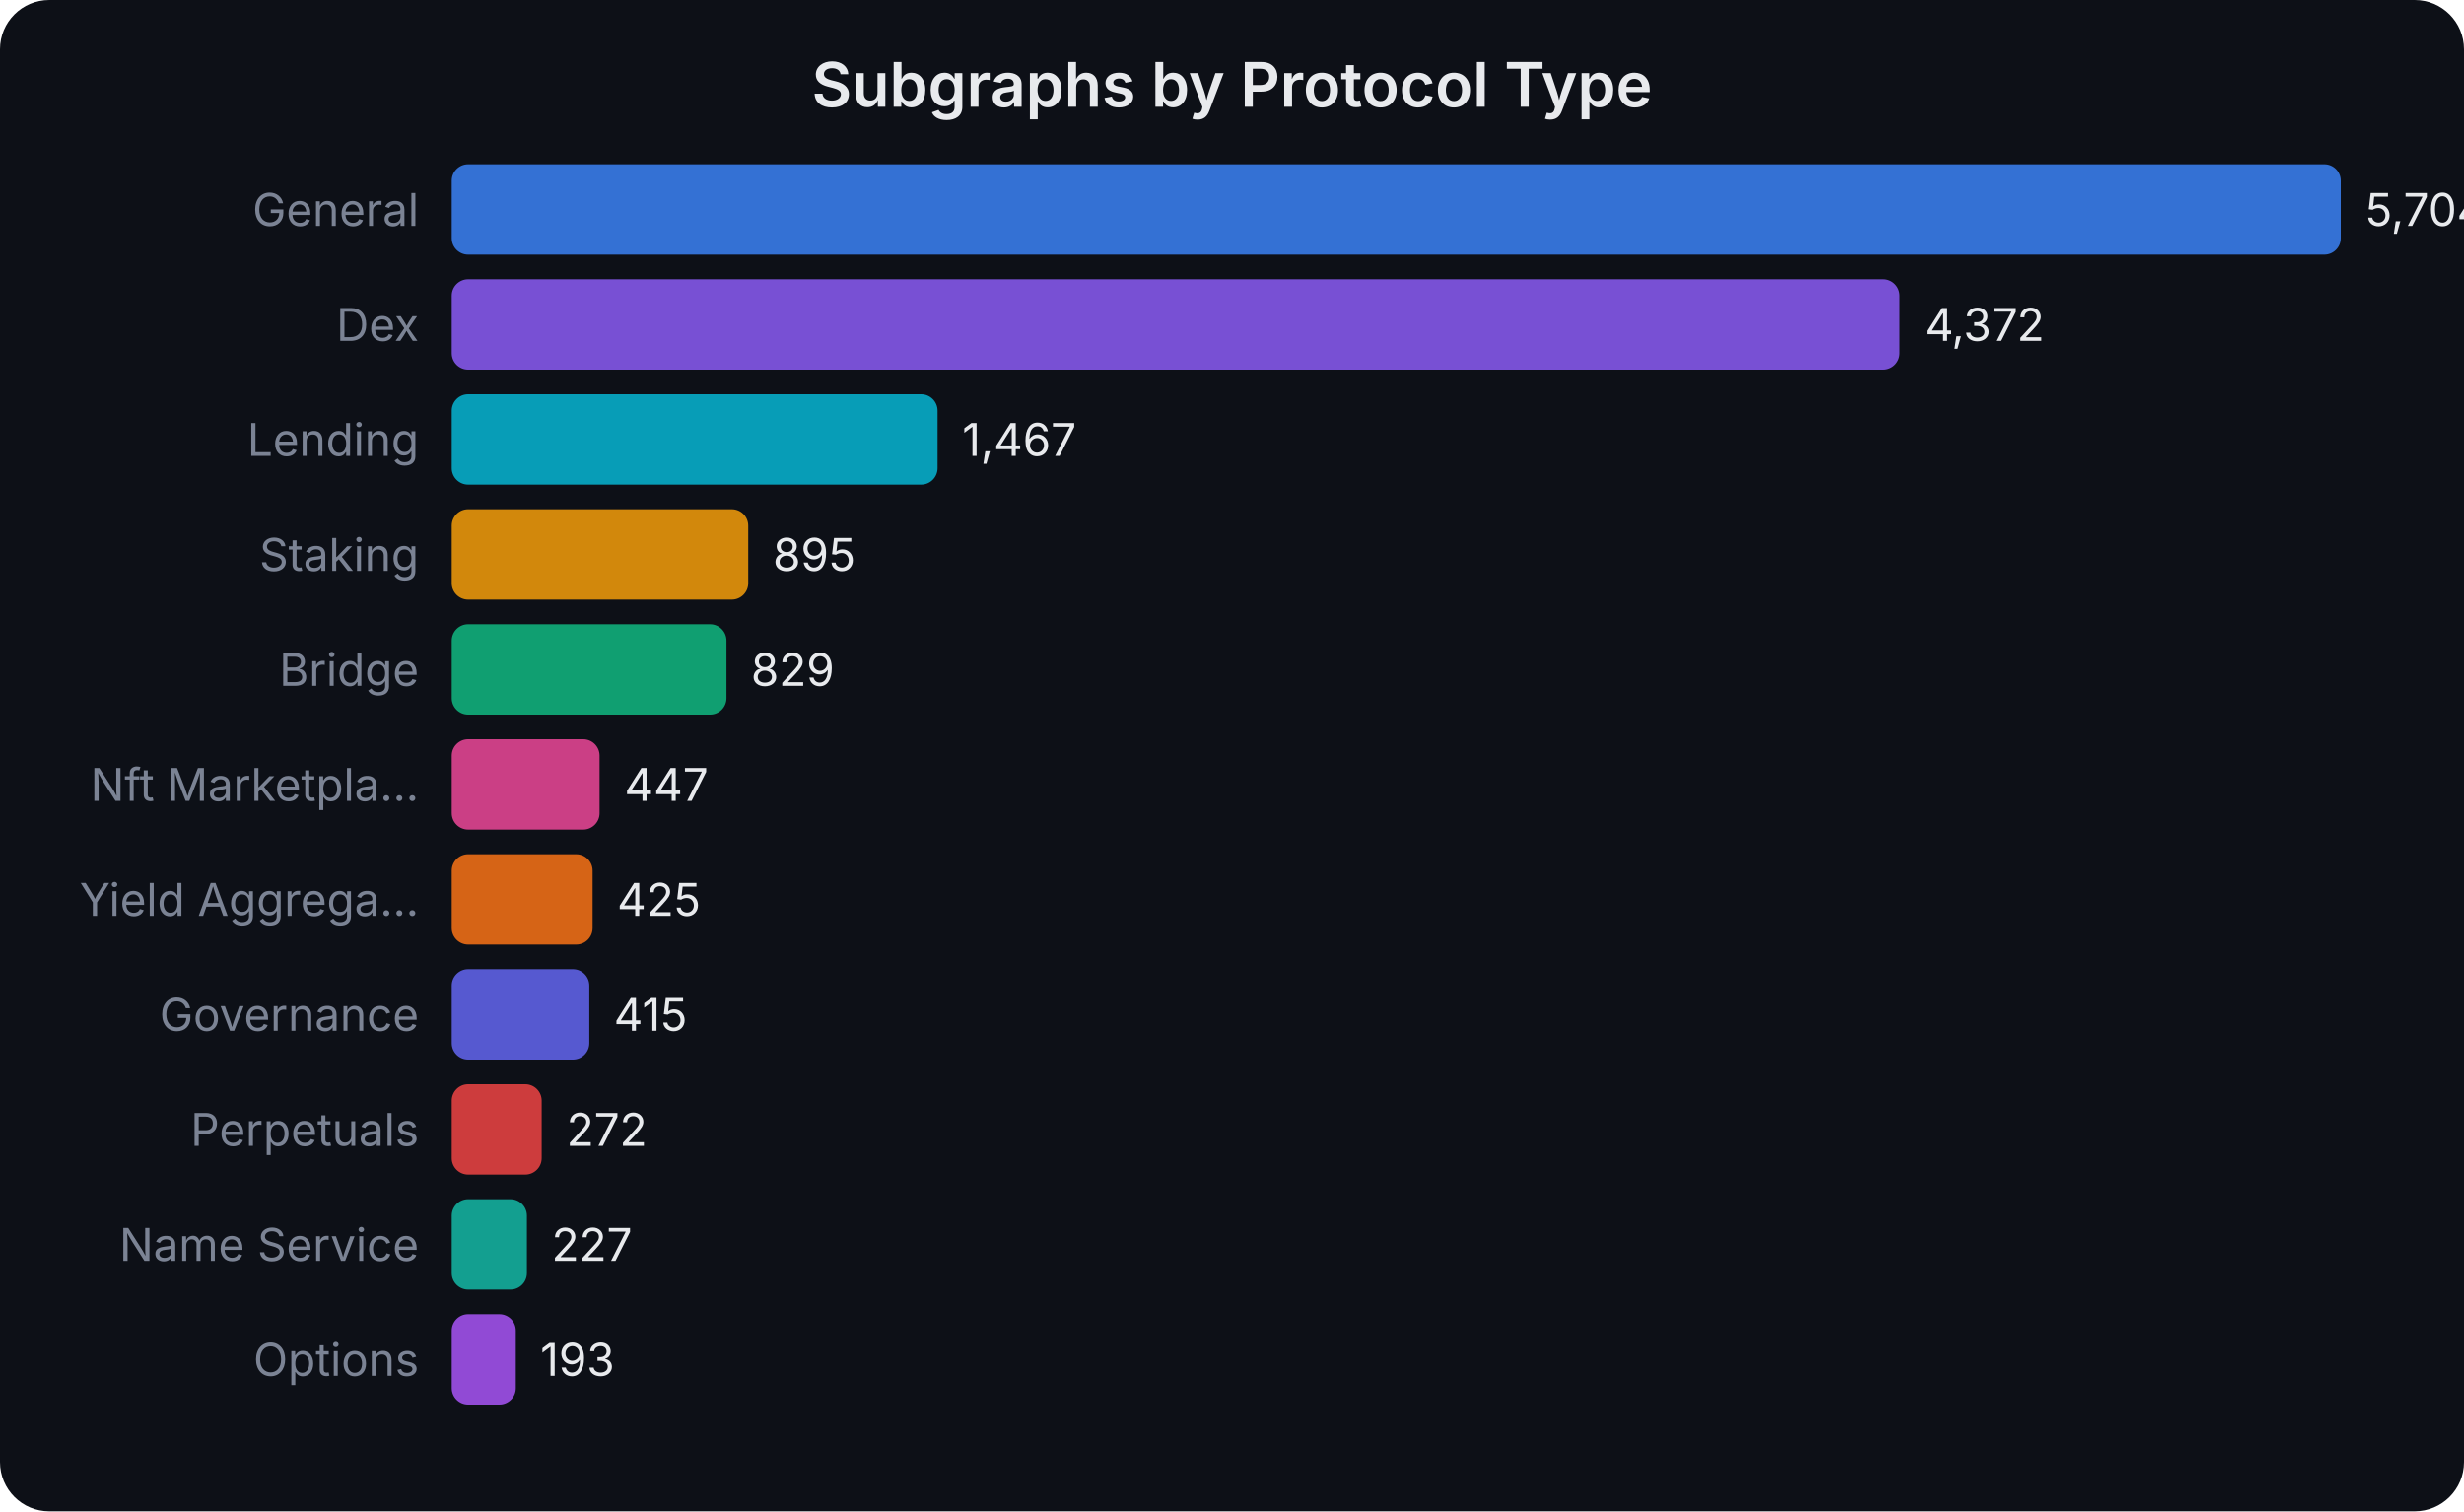
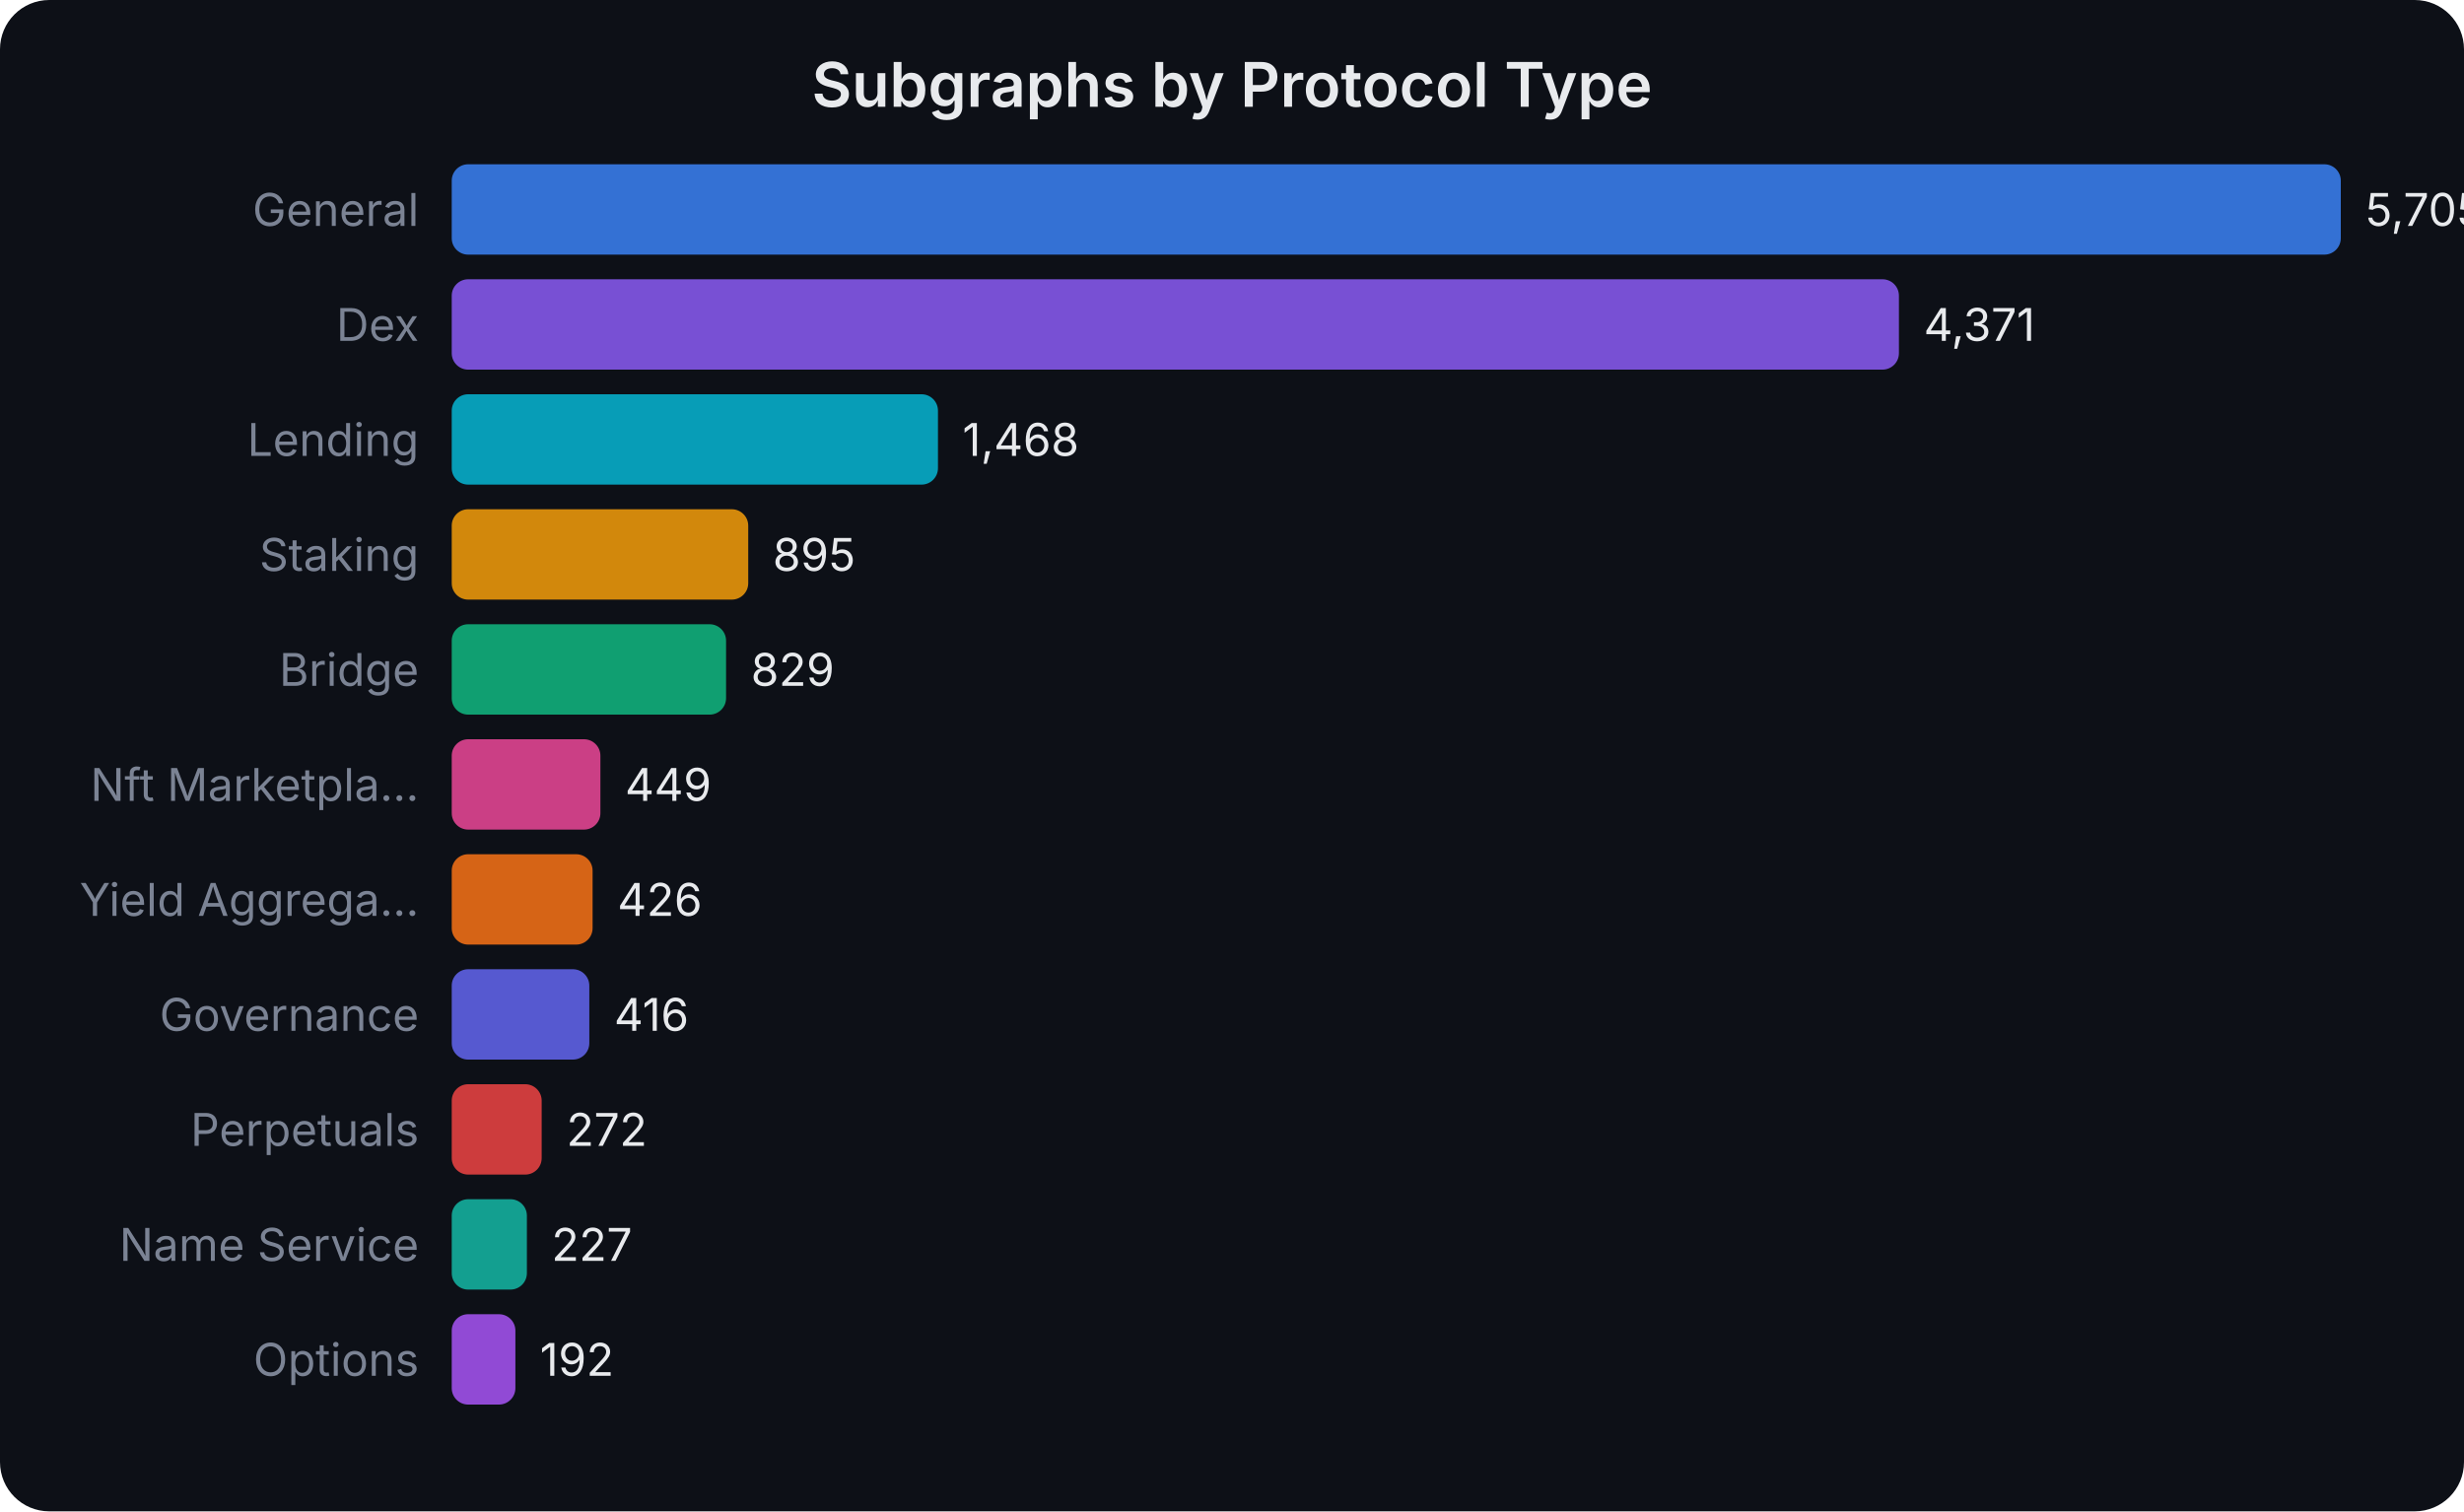
<svg xmlns="http://www.w3.org/2000/svg" width="600" height="368" viewBox="0 0 600 368" font-family="system-ui,-apple-system,sans-serif">
  <rect width="600" height="368" fill="#0d1017" rx="12" />
  <text x="300.0" y="26" text-anchor="middle" fill="#e8eaed" font-size="15" font-weight="600">Subgraphs by Protocol Type</text>
  <text x="102" y="55.0" text-anchor="end" fill="#7b8394" font-size="11">General</text>
  <rect x="110" y="40" width="460.0" height="22" rx="4" fill="#3b82f6" opacity="0.85" />
-   <text x="576.0" y="55.0" fill="#e8eaed" font-size="11">5,704</text>
+   <text x="576.0" y="55.0" fill="#e8eaed" font-size="11">5,705</text>
  <text x="102" y="83.0" text-anchor="end" fill="#7b8394" font-size="11">Dex</text>
-   <rect x="110" y="68" width="352.6" height="22" rx="4" fill="#8b5cf6" opacity="0.85" />
-   <text x="468.581" y="83.0" fill="#e8eaed" font-size="11">4,372</text>
+   <rect x="110" y="68" width="352.4" height="22" rx="4" fill="#8b5cf6" opacity="0.85" />
+   <text x="468.438" y="83.0" fill="#e8eaed" font-size="11">4,371</text>
  <text x="102" y="111.0" text-anchor="end" fill="#7b8394" font-size="11">Lending</text>
-   <rect x="110" y="96" width="118.3" height="22" rx="4" fill="#06b6d4" opacity="0.85" />
-   <text x="234.306" y="111.0" fill="#e8eaed" font-size="11">1,467</text>
+   <rect x="110" y="96" width="118.4" height="22" rx="4" fill="#06b6d4" opacity="0.85" />
+   <text x="234.366" y="111.0" fill="#e8eaed" font-size="11">1,468</text>
  <text x="102" y="139.0" text-anchor="end" fill="#7b8394" font-size="11">Staking</text>
  <rect x="110" y="124" width="72.2" height="22" rx="4" fill="#f59e0b" opacity="0.85" />
-   <text x="188.177" y="139.0" fill="#e8eaed" font-size="11">895</text>
+   <text x="188.165" y="139.0" fill="#e8eaed" font-size="11">895</text>
  <text x="102" y="167.0" text-anchor="end" fill="#7b8394" font-size="11">Bridge</text>
-   <rect x="110" y="152" width="66.9" height="22" rx="4" fill="#10b981" opacity="0.85" />
-   <text x="182.855" y="167.0" fill="#e8eaed" font-size="11">829</text>
+   <rect x="110" y="152" width="66.8" height="22" rx="4" fill="#10b981" opacity="0.85" />
+   <text x="182.843" y="167.0" fill="#e8eaed" font-size="11">829</text>
  <text x="102" y="195.0" text-anchor="end" fill="#7b8394" font-size="11">Nft Marketpla...</text>
-   <rect x="110" y="180" width="36.0" height="22" rx="4" fill="#ec4899" opacity="0.85" />
-   <text x="152.048" y="195.0" fill="#e8eaed" font-size="11">447</text>
+   <rect x="110" y="180" width="36.2" height="22" rx="4" fill="#ec4899" opacity="0.85" />
+   <text x="152.203" y="195.0" fill="#e8eaed" font-size="11">449</text>
  <text x="102" y="223.0" text-anchor="end" fill="#7b8394" font-size="11">Yield Aggrega...</text>
  <rect x="110" y="208" width="34.3" height="22" rx="4" fill="#f97316" opacity="0.85" />
-   <text x="150.274" y="223.0" fill="#e8eaed" font-size="11">425</text>
+   <text x="150.349" y="223.0" fill="#e8eaed" font-size="11">426</text>
  <text x="102" y="251.0" text-anchor="end" fill="#7b8394" font-size="11">Governance</text>
  <rect x="110" y="236" width="33.5" height="22" rx="4" fill="#6366f1" opacity="0.85" />
-   <text x="149.468" y="251.0" fill="#e8eaed" font-size="11">415</text>
+   <text x="149.543" y="251.0" fill="#e8eaed" font-size="11">416</text>
  <text x="102" y="279.0" text-anchor="end" fill="#7b8394" font-size="11">Perpetuals</text>
  <rect x="110" y="264" width="21.9" height="22" rx="4" fill="#ef4444" opacity="0.85" />
-   <text x="137.935" y="279.0" fill="#e8eaed" font-size="11">272</text>
+   <text x="137.932" y="279.0" fill="#e8eaed" font-size="11">272</text>
  <text x="102" y="307.0" text-anchor="end" fill="#7b8394" font-size="11">Name Service</text>
  <rect x="110" y="292" width="18.3" height="22" rx="4" fill="#14b8a6" opacity="0.85" />
-   <text x="134.306" y="307.0" fill="#e8eaed" font-size="11">227</text>
+   <text x="134.303" y="307.0" fill="#e8eaed" font-size="11">227</text>
  <text x="102" y="335.0" text-anchor="end" fill="#7b8394" font-size="11">Options</text>
-   <rect x="110" y="320" width="15.6" height="22" rx="4" fill="#a855f7" opacity="0.85" />
-   <text x="131.565" y="335.0" fill="#e8eaed" font-size="11">193</text>
+   <rect x="110" y="320" width="15.5" height="22" rx="4" fill="#a855f7" opacity="0.85" />
+   <text x="131.481" y="335.0" fill="#e8eaed" font-size="11">192</text>
</svg>
